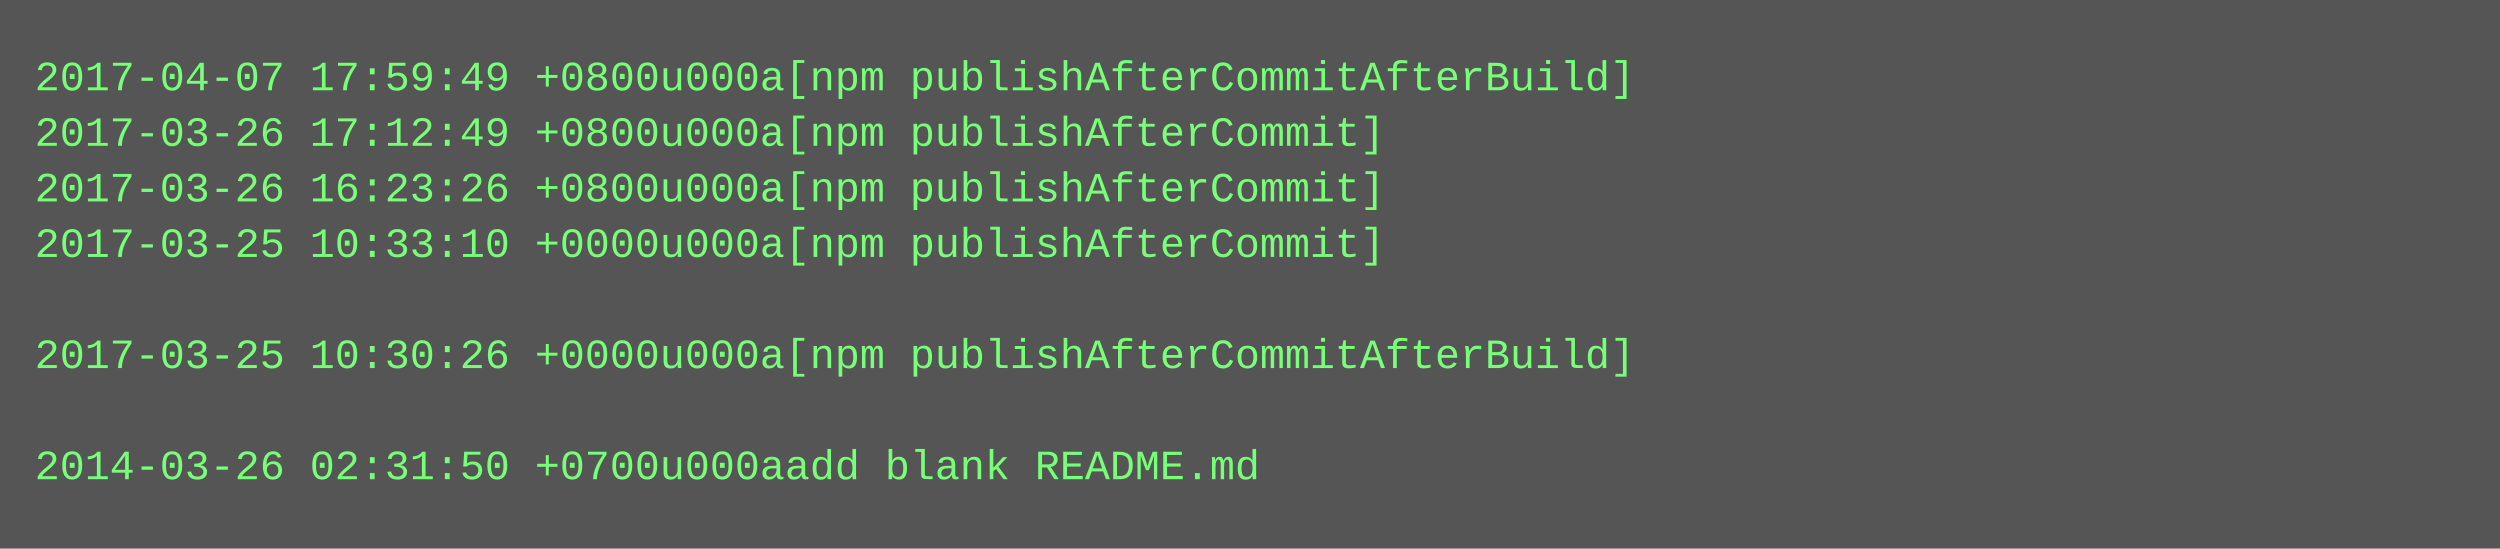
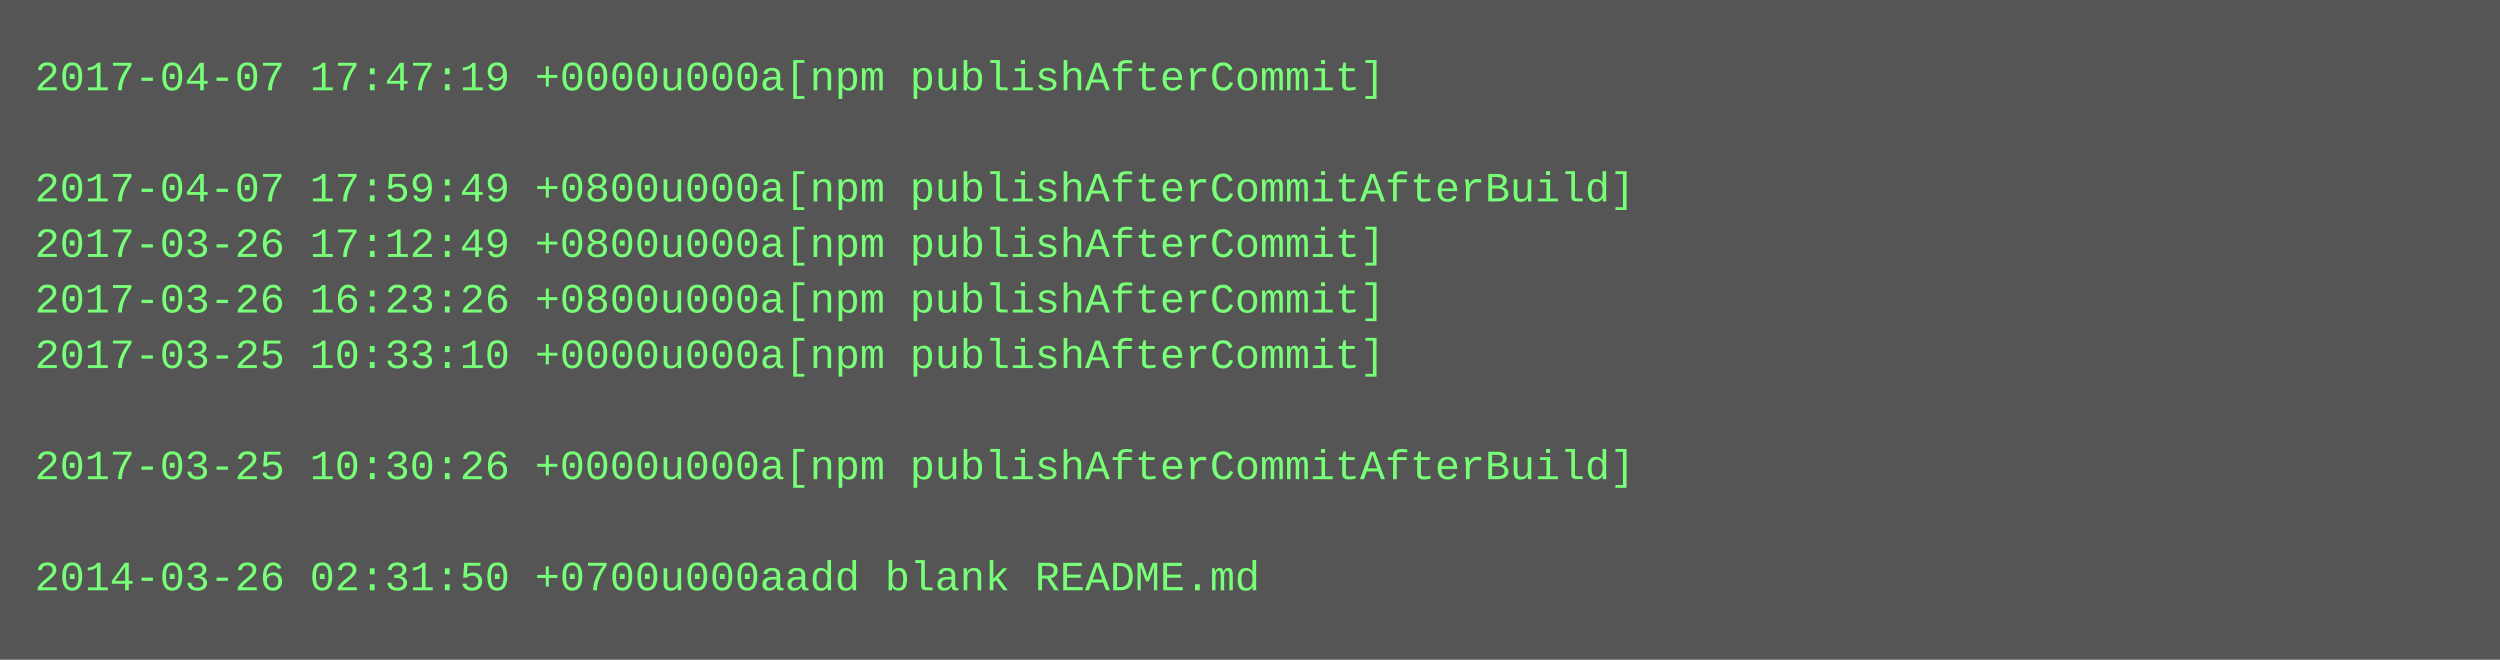
- <svg xmlns="http://www.w3.org/2000/svg" height="158" width="720">
-   <rect height="158" fill="#555" width="720" />
+ <svg xmlns="http://www.w3.org/2000/svg" height="190" width="720">
+   <rect height="190" fill="#555" width="720" />
  <text fill="#7f7" font-family="Courier New" font-size="12" xml:space="preserve">
-     <tspan x="10" y="26">2017-04-07 17:59:49 +0800u000a[npm publishAfterCommitAfterBuild]</tspan>
-     <tspan x="10" y="42">2017-03-26 17:12:49 +0800u000a[npm publishAfterCommit]</tspan>
-     <tspan x="10" y="58">2017-03-26 16:23:26 +0800u000a[npm publishAfterCommit]</tspan>
-     <tspan x="10" y="74">2017-03-25 10:33:10 +0000u000a[npm publishAfterCommit]</tspan>
-     <tspan x="10" y="90" />
-     <tspan x="10" y="106">2017-03-25 10:30:26 +0000u000a[npm publishAfterCommitAfterBuild]</tspan>
+     <tspan x="10" y="26">2017-04-07 17:47:19 +0000u000a[npm publishAfterCommit]</tspan>
+     <tspan x="10" y="42" />
+     <tspan x="10" y="58">2017-04-07 17:59:49 +0800u000a[npm publishAfterCommitAfterBuild]</tspan>
+     <tspan x="10" y="74">2017-03-26 17:12:49 +0800u000a[npm publishAfterCommit]</tspan>
+     <tspan x="10" y="90">2017-03-26 16:23:26 +0800u000a[npm publishAfterCommit]</tspan>
+     <tspan x="10" y="106">2017-03-25 10:33:10 +0000u000a[npm publishAfterCommit]</tspan>
    <tspan x="10" y="122" />
-     <tspan x="10" y="138">2014-03-26 02:31:50 +0700u000aadd blank README.md</tspan>
+     <tspan x="10" y="138">2017-03-25 10:30:26 +0000u000a[npm publishAfterCommitAfterBuild]</tspan>
+     <tspan x="10" y="154" />
+     <tspan x="10" y="170">2014-03-26 02:31:50 +0700u000aadd blank README.md</tspan>
  </text>
</svg>
